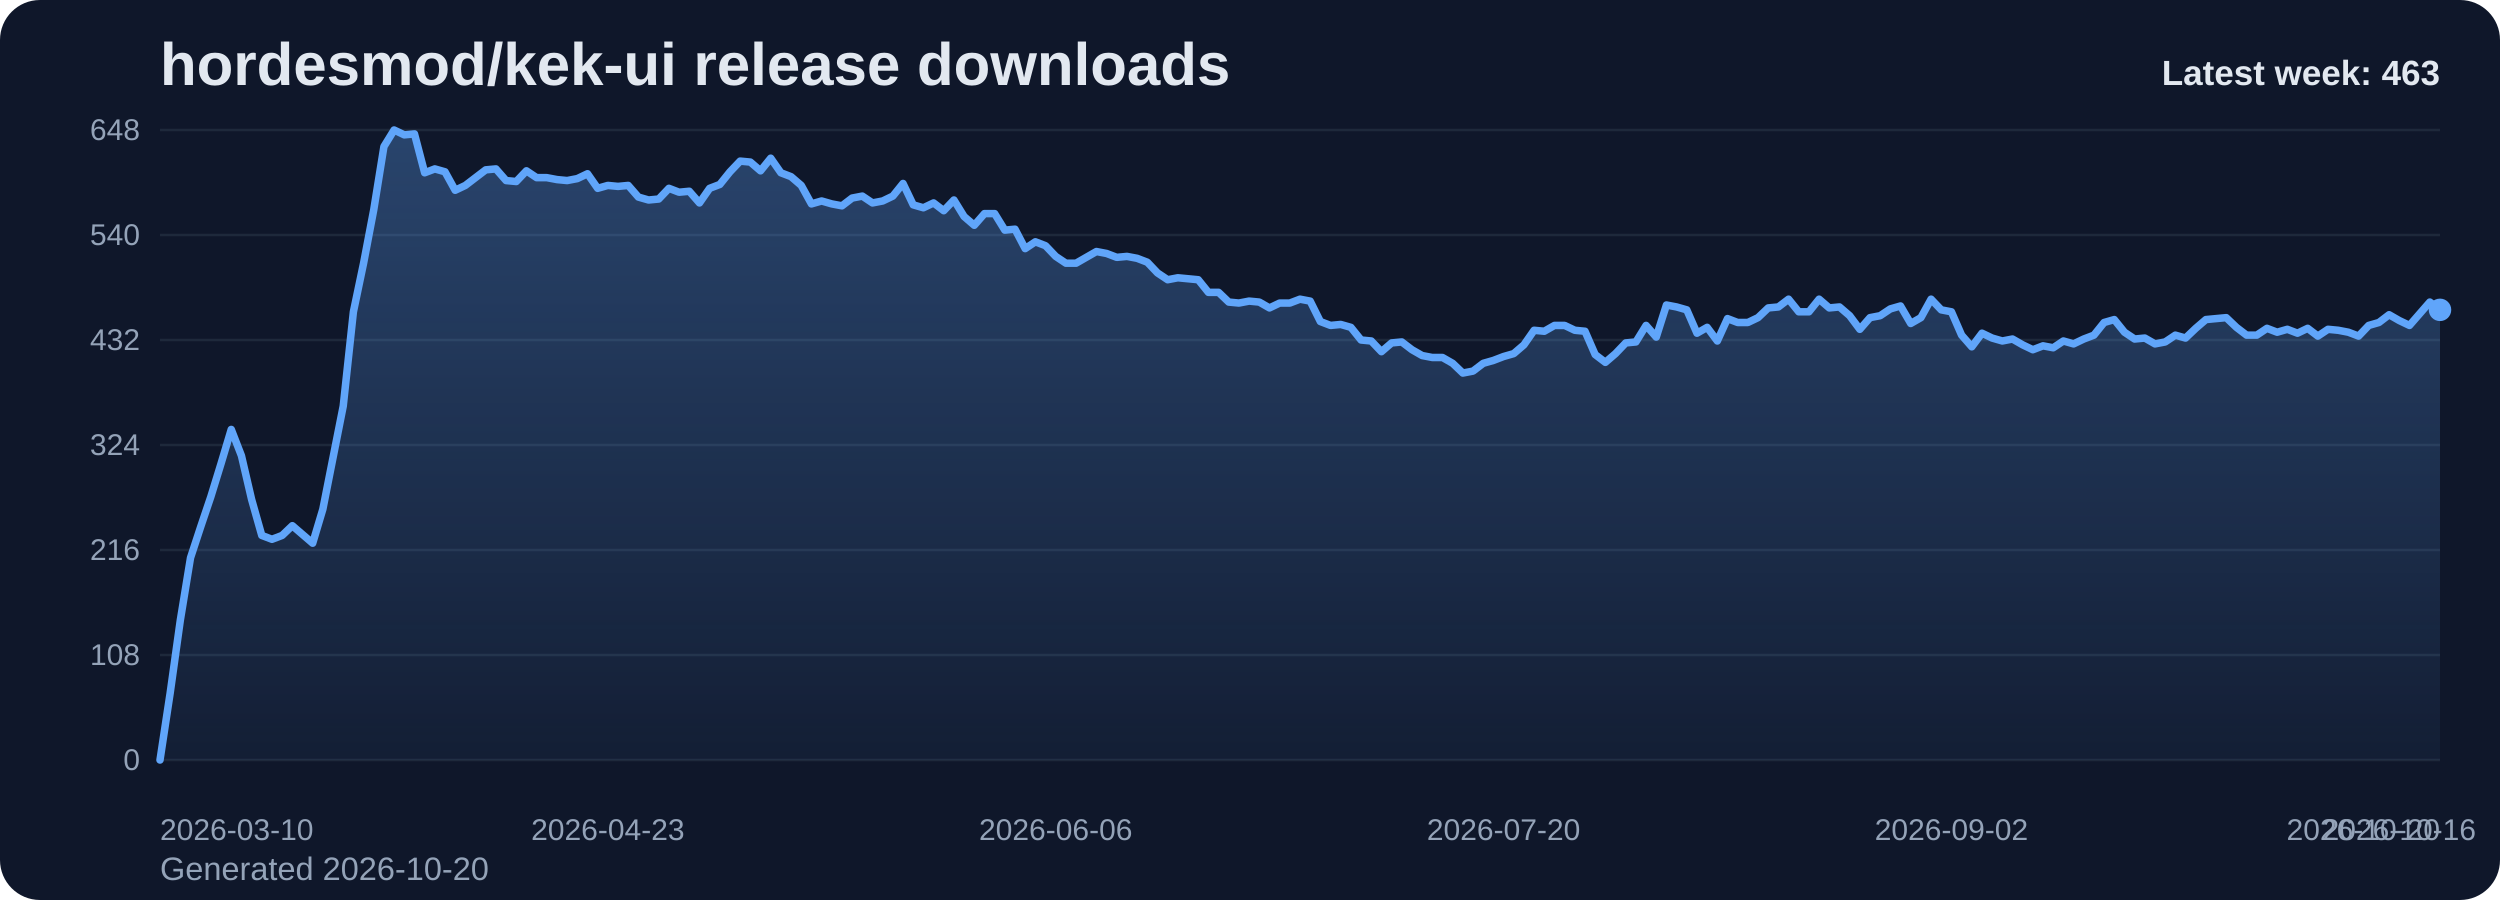
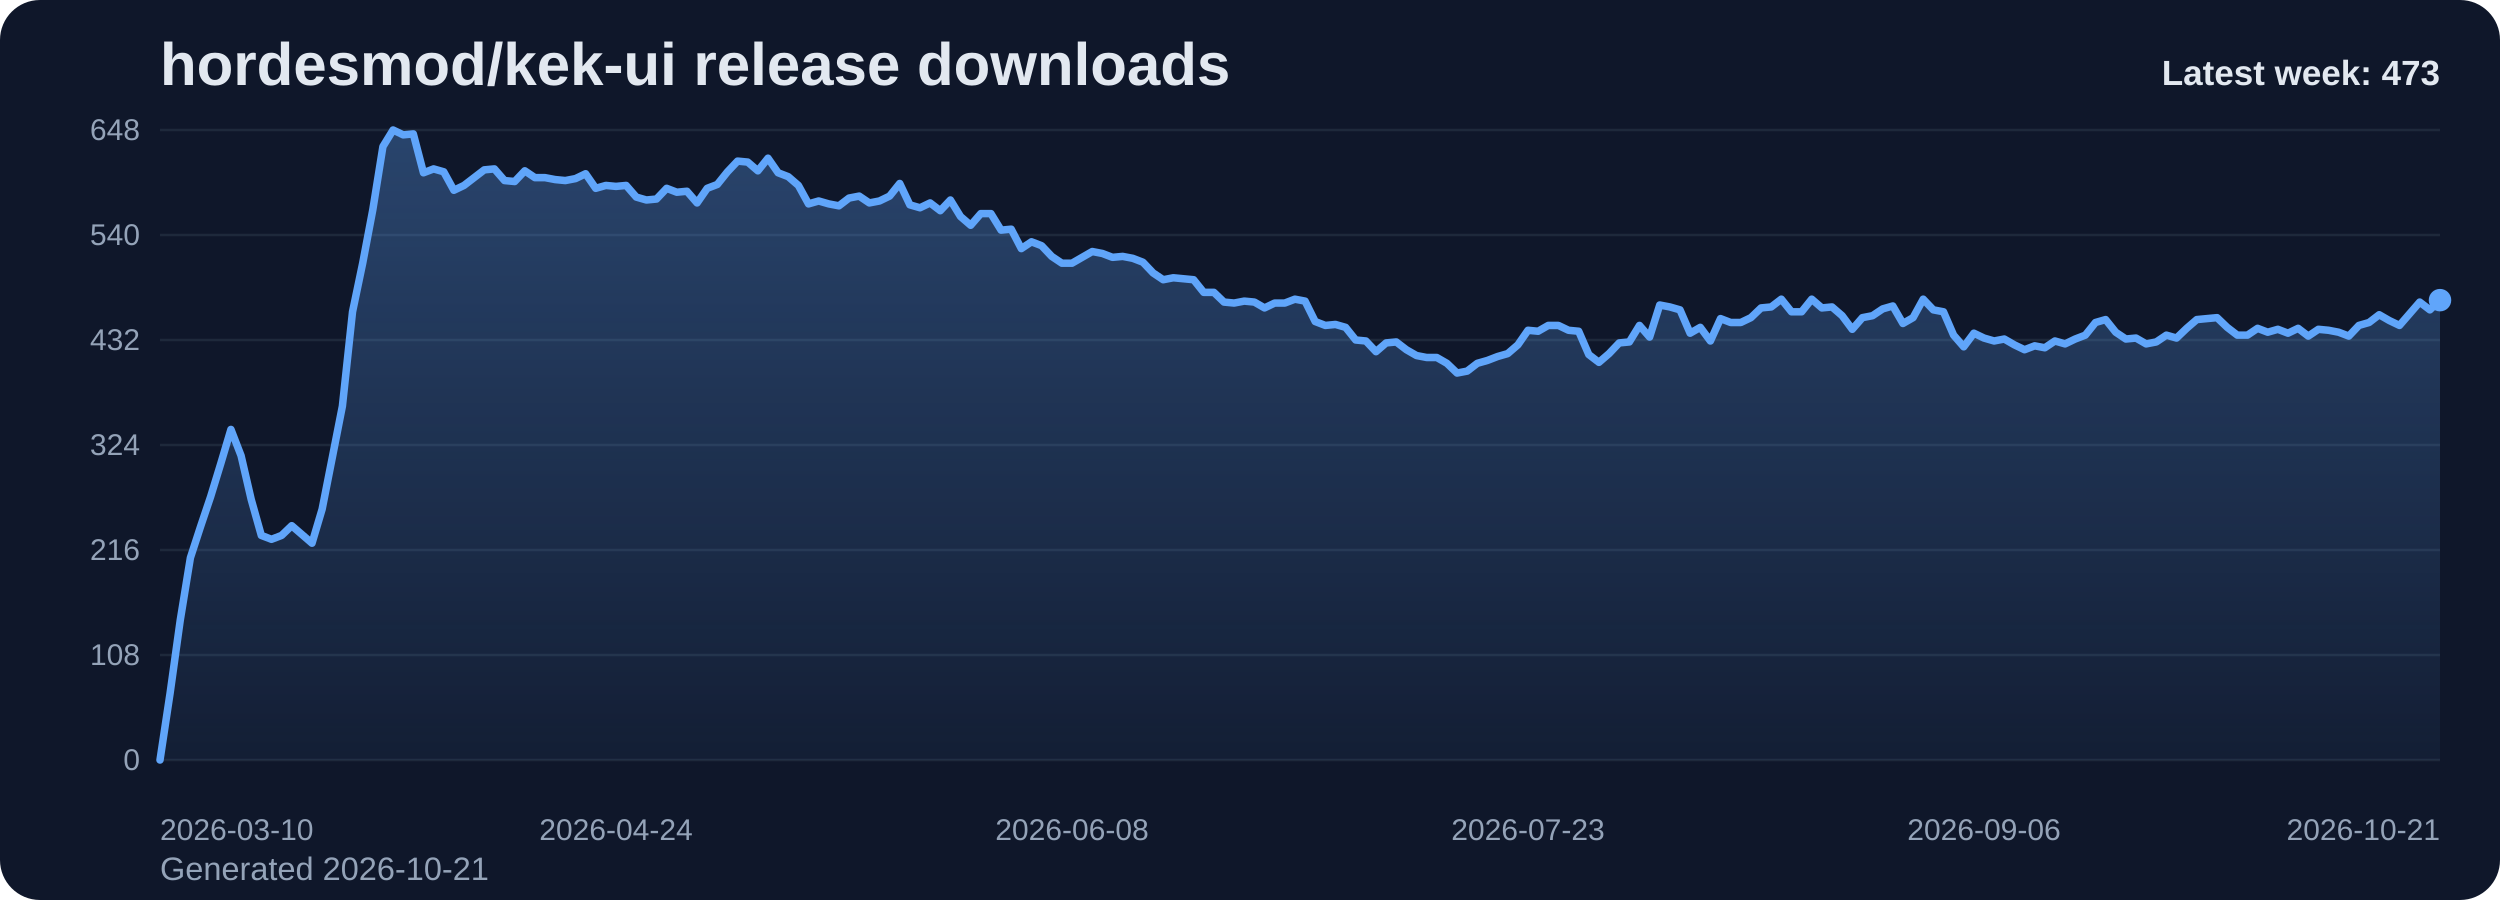
<svg xmlns="http://www.w3.org/2000/svg" viewBox="0 0 1000 360" role="img" aria-label="hordesmod/kek-ui release downloads chart">
  <defs>
    <linearGradient id="fill-weekly-slate" x1="0" y1="0" x2="0" y2="1">
      <stop offset="0%" stop-color="#60a5fa" stop-opacity="0.32" />
      <stop offset="100%" stop-color="#60a5fa" stop-opacity="0.05" />
    </linearGradient>
    <style>
      .bg { fill: #0f172a; }
      .title { font: 700 24px Arial, sans-serif; fill: #e2e8f0; }
      .sub { font: 400 13px Arial, sans-serif; fill: #94a3b8; }
      .grid { stroke: #1e293b; stroke-width: 1; }
      .axis { font: 400 12px Arial, sans-serif; fill: #94a3b8; }
      .line { fill: none; stroke: #60a5fa; stroke-width: 3; stroke-linecap: round; stroke-linejoin: round; }
      .dot { fill: #60a5fa; }
      .value { font: 600 11px Arial, sans-serif; fill: #cbd5e1; }
      .latest { font: 700 14px Arial, sans-serif; fill: #e2e8f0; }
    </style>
  </defs>
  <rect class="bg" x="0" y="0" width="1000" height="360" rx="16" />
  <text class="title" x="64" y="34">hordesmod/kek-ui release downloads</text>
-   <text class="sub" x="64" y="352">Generated 2026-10-20</text>
+   <text class="sub" x="64" y="352">Generated 2026-10-21</text>
  <line x1="64" y1="52.00" x2="976" y2="52.00" class="grid" />
  <text x="56" y="56.00" text-anchor="end" class="axis">648</text>
  <line x1="64" y1="94.00" x2="976" y2="94.00" class="grid" />
  <text x="56" y="98.00" text-anchor="end" class="axis">540</text>
  <line x1="64" y1="136.00" x2="976" y2="136.00" class="grid" />
  <text x="56" y="140.00" text-anchor="end" class="axis">432</text>
  <line x1="64" y1="178.00" x2="976" y2="178.00" class="grid" />
  <text x="56" y="182.00" text-anchor="end" class="axis">324</text>
  <line x1="64" y1="220.00" x2="976" y2="220.00" class="grid" />
  <text x="56" y="224.00" text-anchor="end" class="axis">216</text>
  <line x1="64" y1="262.00" x2="976" y2="262.00" class="grid" />
  <text x="56" y="266.00" text-anchor="end" class="axis">108</text>
  <line x1="64" y1="304.00" x2="976" y2="304.00" class="grid" />
  <text x="56" y="308.00" text-anchor="end" class="axis">0</text>
-   <path d="M 64.00 304 L 64.00 304.00 L 68.07 277.17 L 72.14 248.00 L 76.21 223.11 L 80.29 210.67 L 84.36 198.61 L 88.43 185.39 L 92.50 171.78 L 96.57 182.28 L 100.64 199.78 L 104.71 214.17 L 108.79 215.72 L 112.86 214.17 L 116.93 210.28 L 121.00 213.78 L 125.07 217.28 L 129.14 203.67 L 133.21 183.06 L 137.29 162.44 L 141.36 124.72 L 145.43 105.28 L 149.50 83.89 L 153.57 58.61 L 157.64 52.00 L 161.71 53.94 L 165.79 53.56 L 169.86 69.11 L 173.93 67.56 L 178.00 68.72 L 182.07 76.11 L 186.14 74.17 L 190.21 71.06 L 194.29 67.94 L 198.36 67.56 L 202.43 72.22 L 206.50 72.61 L 210.57 68.33 L 214.64 71.06 L 218.71 71.06 L 222.79 71.83 L 226.86 72.22 L 230.93 71.44 L 235.00 69.50 L 239.07 75.33 L 243.14 74.17 L 247.21 74.56 L 251.29 74.17 L 255.36 78.83 L 259.43 80.00 L 263.50 79.61 L 267.57 75.33 L 271.64 76.89 L 275.71 76.50 L 279.79 81.17 L 283.86 75.33 L 287.93 73.78 L 292.00 68.72 L 296.07 64.44 L 300.14 64.83 L 304.21 68.33 L 308.29 63.28 L 312.36 69.11 L 316.43 70.67 L 320.50 74.17 L 324.57 81.56 L 328.64 80.39 L 332.71 81.56 L 336.79 82.33 L 340.86 79.22 L 344.93 78.44 L 349.00 81.17 L 353.07 80.39 L 357.14 78.44 L 361.21 73.39 L 365.29 81.94 L 369.36 83.11 L 373.43 81.17 L 377.50 84.28 L 381.57 80.00 L 385.64 86.61 L 389.71 90.11 L 393.79 85.44 L 397.86 85.44 L 401.93 92.06 L 406.00 91.67 L 410.07 99.44 L 414.14 96.72 L 418.21 98.28 L 422.29 102.56 L 426.36 105.28 L 430.43 105.28 L 434.50 102.94 L 438.57 100.61 L 442.64 101.39 L 446.71 102.94 L 450.79 102.56 L 454.86 103.33 L 458.93 104.89 L 463.00 109.17 L 467.07 111.89 L 471.14 111.11 L 475.21 111.50 L 479.29 111.89 L 483.36 116.94 L 487.43 116.94 L 491.50 120.83 L 495.57 121.22 L 499.64 120.44 L 503.71 120.83 L 507.79 123.17 L 511.86 121.22 L 515.93 121.22 L 520.00 119.67 L 524.07 120.44 L 528.14 128.61 L 532.21 130.17 L 536.29 129.78 L 540.36 130.94 L 544.43 136.00 L 548.50 136.39 L 552.57 140.67 L 556.64 137.17 L 560.71 136.78 L 564.79 139.89 L 568.86 142.22 L 572.93 143.00 L 577.00 143.00 L 581.07 145.33 L 585.14 149.22 L 589.21 148.44 L 593.29 145.33 L 597.36 144.17 L 601.43 142.61 L 605.50 141.44 L 609.57 137.94 L 613.64 132.11 L 617.71 132.50 L 621.79 130.17 L 625.86 130.17 L 629.93 132.11 L 634.00 132.50 L 638.07 141.83 L 642.14 144.94 L 646.21 141.44 L 650.29 137.17 L 654.36 136.78 L 658.43 130.17 L 662.50 134.83 L 666.57 122.00 L 670.64 122.78 L 674.71 123.94 L 678.79 133.28 L 682.86 130.94 L 686.93 136.39 L 691.00 127.44 L 695.07 129.00 L 699.14 129.00 L 703.21 127.06 L 707.29 123.17 L 711.36 122.78 L 715.43 119.67 L 719.50 124.72 L 723.57 124.72 L 727.64 119.67 L 731.71 123.17 L 735.79 122.78 L 739.86 126.28 L 743.93 131.72 L 748.00 127.06 L 752.07 126.28 L 756.14 123.56 L 760.21 122.39 L 764.29 129.39 L 768.36 127.06 L 772.43 119.67 L 776.50 123.94 L 780.57 124.72 L 784.64 134.06 L 788.71 138.72 L 792.79 133.28 L 796.86 135.22 L 800.93 136.39 L 805.00 135.61 L 809.07 137.94 L 813.14 139.89 L 817.21 138.33 L 821.29 139.11 L 825.36 136.39 L 829.43 137.56 L 833.50 135.61 L 837.57 134.06 L 841.64 129.00 L 845.71 127.83 L 849.79 132.89 L 853.86 135.61 L 857.93 135.22 L 862.00 137.56 L 866.07 136.78 L 870.14 134.06 L 874.21 135.22 L 878.29 131.33 L 882.36 127.83 L 886.43 127.44 L 890.50 127.06 L 894.57 130.94 L 898.64 134.06 L 902.71 134.06 L 906.79 131.33 L 910.86 132.89 L 914.93 131.72 L 919.00 133.28 L 923.07 131.33 L 927.14 134.44 L 931.21 131.72 L 935.29 132.11 L 939.36 132.89 L 943.43 134.44 L 947.50 130.17 L 951.57 129.00 L 955.64 125.89 L 959.71 128.22 L 963.79 130.17 L 967.86 125.50 L 971.93 120.83 L 976.00 123.94 L 976.00 304 Z" fill="url(#fill-weekly-slate)" />
-   <polyline class="line" points="64.00,304.00 68.07,277.17 72.14,248.00 76.21,223.11 80.29,210.67 84.36,198.61 88.43,185.39 92.50,171.78 96.57,182.28 100.64,199.78 104.71,214.17 108.79,215.72 112.86,214.17 116.93,210.28 121.00,213.78 125.07,217.28 129.14,203.67 133.21,183.06 137.29,162.44 141.36,124.72 145.43,105.28 149.50,83.89 153.57,58.61 157.64,52.00 161.71,53.94 165.79,53.56 169.86,69.11 173.93,67.56 178.00,68.72 182.07,76.11 186.14,74.17 190.21,71.06 194.29,67.94 198.36,67.56 202.43,72.22 206.50,72.61 210.57,68.33 214.64,71.06 218.71,71.06 222.79,71.83 226.86,72.22 230.93,71.44 235.00,69.50 239.07,75.33 243.14,74.17 247.21,74.56 251.29,74.17 255.36,78.83 259.43,80.00 263.50,79.61 267.57,75.33 271.64,76.89 275.71,76.50 279.79,81.17 283.86,75.33 287.93,73.78 292.00,68.72 296.07,64.44 300.14,64.83 304.21,68.33 308.29,63.28 312.36,69.11 316.43,70.67 320.50,74.17 324.57,81.56 328.64,80.39 332.71,81.56 336.79,82.33 340.86,79.22 344.93,78.44 349.00,81.17 353.07,80.39 357.14,78.44 361.21,73.39 365.29,81.94 369.36,83.11 373.43,81.17 377.50,84.28 381.57,80.00 385.64,86.61 389.71,90.11 393.79,85.44 397.86,85.44 401.93,92.06 406.00,91.67 410.07,99.44 414.14,96.72 418.21,98.28 422.29,102.56 426.36,105.28 430.43,105.28 434.50,102.94 438.57,100.61 442.64,101.39 446.71,102.94 450.79,102.56 454.86,103.33 458.93,104.89 463.00,109.17 467.07,111.89 471.14,111.11 475.21,111.50 479.29,111.89 483.36,116.94 487.43,116.94 491.50,120.83 495.57,121.22 499.64,120.44 503.71,120.83 507.79,123.17 511.86,121.22 515.93,121.22 520.00,119.67 524.07,120.44 528.14,128.61 532.21,130.17 536.29,129.78 540.36,130.94 544.43,136.00 548.50,136.39 552.57,140.67 556.64,137.17 560.71,136.78 564.79,139.89 568.86,142.22 572.93,143.00 577.00,143.00 581.07,145.33 585.14,149.22 589.21,148.44 593.29,145.33 597.36,144.17 601.43,142.61 605.50,141.44 609.57,137.94 613.64,132.11 617.71,132.50 621.79,130.17 625.86,130.17 629.93,132.11 634.00,132.50 638.07,141.83 642.14,144.94 646.21,141.44 650.29,137.17 654.36,136.78 658.43,130.17 662.50,134.83 666.57,122.00 670.64,122.78 674.71,123.94 678.79,133.28 682.86,130.94 686.93,136.39 691.00,127.44 695.07,129.00 699.14,129.00 703.21,127.06 707.29,123.17 711.36,122.78 715.43,119.67 719.50,124.72 723.57,124.72 727.64,119.67 731.71,123.17 735.79,122.78 739.86,126.28 743.93,131.72 748.00,127.06 752.07,126.28 756.14,123.56 760.21,122.39 764.29,129.39 768.36,127.06 772.43,119.67 776.50,123.94 780.57,124.72 784.64,134.06 788.71,138.72 792.79,133.28 796.86,135.22 800.93,136.39 805.00,135.61 809.07,137.94 813.14,139.89 817.21,138.33 821.29,139.11 825.36,136.39 829.43,137.56 833.50,135.61 837.57,134.06 841.64,129.00 845.71,127.83 849.79,132.89 853.86,135.61 857.93,135.22 862.00,137.56 866.07,136.78 870.14,134.06 874.21,135.22 878.29,131.33 882.36,127.83 886.43,127.44 890.50,127.06 894.57,130.94 898.64,134.06 902.71,134.06 906.79,131.33 910.86,132.89 914.93,131.72 919.00,133.28 923.07,131.33 927.14,134.44 931.21,131.72 935.29,132.11 939.36,132.89 943.43,134.44 947.50,130.17 951.57,129.00 955.64,125.89 959.71,128.22 963.79,130.17 967.86,125.50 971.93,120.83 976.00,123.94" />
-   <circle class="dot" cx="976.00" cy="123.94" r="4.5" />
+   <path d="M 64.00 304 L 64.00 304.00 L 68.05 277.17 L 72.11 248.00 L 76.16 223.11 L 80.21 210.67 L 84.27 198.61 L 88.32 185.39 L 92.37 171.78 L 96.43 182.28 L 100.48 199.78 L 104.53 214.17 L 108.59 215.72 L 112.64 214.17 L 116.69 210.28 L 120.75 213.78 L 124.80 217.28 L 128.85 203.67 L 132.91 183.06 L 136.96 162.44 L 141.01 124.72 L 145.07 105.28 L 149.12 83.89 L 153.17 58.61 L 157.23 52.00 L 161.28 53.94 L 165.33 53.56 L 169.39 69.11 L 173.44 67.56 L 177.49 68.72 L 181.55 76.11 L 185.60 74.17 L 189.65 71.06 L 193.71 67.94 L 197.76 67.56 L 201.81 72.22 L 205.87 72.61 L 209.92 68.33 L 213.97 71.06 L 218.03 71.06 L 222.08 71.83 L 226.13 72.22 L 230.19 71.44 L 234.24 69.50 L 238.29 75.33 L 242.35 74.17 L 246.40 74.56 L 250.45 74.17 L 254.51 78.83 L 258.56 80.00 L 262.61 79.61 L 266.67 75.33 L 270.72 76.89 L 274.77 76.50 L 278.83 81.17 L 282.88 75.33 L 286.93 73.78 L 290.99 68.72 L 295.04 64.44 L 299.09 64.83 L 303.15 68.33 L 307.20 63.28 L 311.25 69.11 L 315.31 70.67 L 319.36 74.17 L 323.41 81.56 L 327.47 80.39 L 331.52 81.56 L 335.57 82.33 L 339.63 79.22 L 343.68 78.44 L 347.73 81.17 L 351.79 80.39 L 355.84 78.44 L 359.89 73.39 L 363.95 81.94 L 368.00 83.11 L 372.05 81.17 L 376.11 84.28 L 380.16 80.00 L 384.21 86.61 L 388.27 90.11 L 392.32 85.44 L 396.37 85.44 L 400.43 92.06 L 404.48 91.67 L 408.53 99.44 L 412.59 96.72 L 416.64 98.28 L 420.69 102.56 L 424.75 105.28 L 428.80 105.28 L 432.85 102.94 L 436.91 100.61 L 440.96 101.39 L 445.01 102.94 L 449.07 102.56 L 453.12 103.33 L 457.17 104.89 L 461.23 109.17 L 465.28 111.89 L 469.33 111.11 L 473.39 111.50 L 477.44 111.89 L 481.49 116.94 L 485.55 116.94 L 489.60 120.83 L 493.65 121.22 L 497.71 120.44 L 501.76 120.83 L 505.81 123.17 L 509.87 121.22 L 513.92 121.22 L 517.97 119.67 L 522.03 120.44 L 526.08 128.61 L 530.13 130.17 L 534.19 129.78 L 538.24 130.94 L 542.29 136.00 L 546.35 136.39 L 550.40 140.67 L 554.45 137.17 L 558.51 136.78 L 562.56 139.89 L 566.61 142.22 L 570.67 143.00 L 574.72 143.00 L 578.77 145.33 L 582.83 149.22 L 586.88 148.44 L 590.93 145.33 L 594.99 144.17 L 599.04 142.61 L 603.09 141.44 L 607.15 137.94 L 611.20 132.11 L 615.25 132.50 L 619.31 130.17 L 623.36 130.17 L 627.41 132.11 L 631.47 132.50 L 635.52 141.83 L 639.57 144.94 L 643.63 141.44 L 647.68 137.17 L 651.73 136.78 L 655.79 130.17 L 659.84 134.83 L 663.89 122.00 L 667.95 122.78 L 672.00 123.94 L 676.05 133.28 L 680.11 130.94 L 684.16 136.39 L 688.21 127.44 L 692.27 129.00 L 696.32 129.00 L 700.37 127.06 L 704.43 123.17 L 708.48 122.78 L 712.53 119.67 L 716.59 124.72 L 720.64 124.72 L 724.69 119.67 L 728.75 123.17 L 732.80 122.78 L 736.85 126.28 L 740.91 131.72 L 744.96 127.06 L 749.01 126.28 L 753.07 123.56 L 757.12 122.39 L 761.17 129.39 L 765.23 127.06 L 769.28 119.67 L 773.33 123.94 L 777.39 124.72 L 781.44 134.06 L 785.49 138.72 L 789.55 133.28 L 793.60 135.22 L 797.65 136.39 L 801.71 135.61 L 805.76 137.94 L 809.81 139.89 L 813.87 138.33 L 817.92 139.11 L 821.97 136.39 L 826.03 137.56 L 830.08 135.61 L 834.13 134.06 L 838.19 129.00 L 842.24 127.83 L 846.29 132.89 L 850.35 135.61 L 854.40 135.22 L 858.45 137.56 L 862.51 136.78 L 866.56 134.06 L 870.61 135.22 L 874.67 131.33 L 878.72 127.83 L 882.77 127.44 L 886.83 127.06 L 890.88 130.94 L 894.93 134.06 L 898.99 134.06 L 903.04 131.33 L 907.09 132.89 L 911.15 131.72 L 915.20 133.28 L 919.25 131.33 L 923.31 134.44 L 927.36 131.72 L 931.41 132.11 L 935.47 132.89 L 939.52 134.44 L 943.57 130.17 L 947.63 129.00 L 951.68 125.89 L 955.73 128.22 L 959.79 130.17 L 963.84 125.50 L 967.89 120.83 L 971.95 123.94 L 976.00 120.06 L 976.00 304 Z" fill="url(#fill-weekly-slate)" />
+   <polyline class="line" points="64.00,304.00 68.05,277.17 72.11,248.00 76.16,223.11 80.21,210.67 84.27,198.61 88.32,185.39 92.37,171.78 96.43,182.28 100.48,199.78 104.53,214.17 108.59,215.72 112.64,214.17 116.69,210.28 120.75,213.78 124.80,217.28 128.85,203.67 132.91,183.06 136.96,162.44 141.01,124.72 145.07,105.28 149.12,83.89 153.17,58.61 157.23,52.00 161.28,53.94 165.33,53.56 169.39,69.11 173.44,67.56 177.49,68.72 181.55,76.11 185.60,74.17 189.65,71.06 193.71,67.94 197.76,67.56 201.81,72.22 205.87,72.61 209.92,68.33 213.97,71.06 218.03,71.06 222.08,71.83 226.13,72.22 230.19,71.44 234.24,69.50 238.29,75.33 242.35,74.17 246.40,74.56 250.45,74.17 254.51,78.83 258.56,80.00 262.61,79.61 266.67,75.33 270.72,76.89 274.77,76.50 278.83,81.17 282.88,75.33 286.93,73.78 290.99,68.72 295.04,64.44 299.09,64.83 303.15,68.33 307.20,63.28 311.25,69.11 315.31,70.67 319.36,74.17 323.41,81.56 327.47,80.39 331.52,81.56 335.57,82.33 339.63,79.22 343.68,78.44 347.73,81.17 351.79,80.39 355.84,78.44 359.89,73.39 363.95,81.94 368.00,83.11 372.05,81.17 376.11,84.28 380.16,80.00 384.21,86.61 388.27,90.11 392.32,85.44 396.37,85.44 400.43,92.06 404.48,91.67 408.53,99.44 412.59,96.72 416.64,98.28 420.69,102.56 424.75,105.28 428.80,105.28 432.85,102.94 436.91,100.61 440.96,101.39 445.01,102.94 449.07,102.56 453.12,103.33 457.17,104.89 461.23,109.17 465.28,111.89 469.33,111.11 473.39,111.50 477.44,111.89 481.49,116.94 485.55,116.94 489.60,120.83 493.65,121.22 497.71,120.44 501.76,120.83 505.81,123.17 509.87,121.22 513.92,121.22 517.97,119.67 522.03,120.44 526.08,128.61 530.13,130.17 534.19,129.78 538.24,130.94 542.29,136.00 546.35,136.39 550.40,140.67 554.45,137.17 558.51,136.78 562.56,139.89 566.61,142.22 570.67,143.00 574.72,143.00 578.77,145.33 582.83,149.22 586.88,148.44 590.93,145.33 594.99,144.17 599.04,142.61 603.09,141.44 607.15,137.94 611.20,132.11 615.25,132.50 619.31,130.17 623.36,130.17 627.41,132.11 631.47,132.50 635.52,141.83 639.57,144.94 643.63,141.44 647.68,137.17 651.73,136.78 655.79,130.17 659.84,134.83 663.89,122.00 667.95,122.78 672.00,123.94 676.05,133.28 680.11,130.94 684.16,136.39 688.21,127.44 692.27,129.00 696.32,129.00 700.37,127.06 704.43,123.17 708.48,122.78 712.53,119.67 716.59,124.72 720.64,124.72 724.69,119.67 728.75,123.17 732.80,122.78 736.85,126.28 740.91,131.72 744.96,127.06 749.01,126.28 753.07,123.56 757.12,122.39 761.17,129.39 765.23,127.06 769.28,119.67 773.33,123.94 777.39,124.72 781.44,134.06 785.49,138.72 789.55,133.28 793.60,135.22 797.65,136.39 801.71,135.61 805.76,137.94 809.81,139.89 813.87,138.33 817.92,139.11 821.97,136.39 826.03,137.56 830.08,135.61 834.13,134.06 838.19,129.00 842.24,127.83 846.29,132.89 850.35,135.61 854.40,135.22 858.45,137.56 862.51,136.78 866.56,134.06 870.61,135.22 874.67,131.33 878.72,127.83 882.77,127.44 886.83,127.06 890.88,130.94 894.93,134.06 898.99,134.06 903.04,131.33 907.09,132.89 911.15,131.72 915.20,133.28 919.25,131.33 923.31,134.44 927.36,131.72 931.41,132.11 935.47,132.89 939.52,134.44 943.57,130.17 947.63,129.00 951.68,125.89 955.73,128.22 959.79,130.17 963.84,125.50 967.89,120.83 971.95,123.94 976.00,120.06" />
+   <circle class="dot" cx="976.00" cy="120.06" r="4.5" />
  <text class="axis" x="64.00" y="336" text-anchor="start">2026-03-10</text>
-   <text class="axis" x="243.14" y="336" text-anchor="middle">2026-04-23</text>
-   <text class="axis" x="422.29" y="336" text-anchor="middle">2026-06-06</text>
-   <text class="axis" x="601.43" y="336" text-anchor="middle">2026-07-20</text>
-   <text class="axis" x="780.57" y="336" text-anchor="middle">2026-09-02</text>
-   <text class="axis" x="959.71" y="336" text-anchor="middle">2026-10-16</text>
-   <text class="axis" x="976.00" y="336" text-anchor="end">2026-10-20</text>
-   <text class="latest" x="976" y="34" text-anchor="end">Latest week: 463</text>
+   <text class="axis" x="246.40" y="336" text-anchor="middle">2026-04-24</text>
+   <text class="axis" x="428.80" y="336" text-anchor="middle">2026-06-08</text>
+   <text class="axis" x="611.20" y="336" text-anchor="middle">2026-07-23</text>
+   <text class="axis" x="793.60" y="336" text-anchor="middle">2026-09-06</text>
+   <text class="axis" x="976.00" y="336" text-anchor="end">2026-10-21</text>
+   <text class="latest" x="976" y="34" text-anchor="end">Latest week: 473</text>
</svg>
